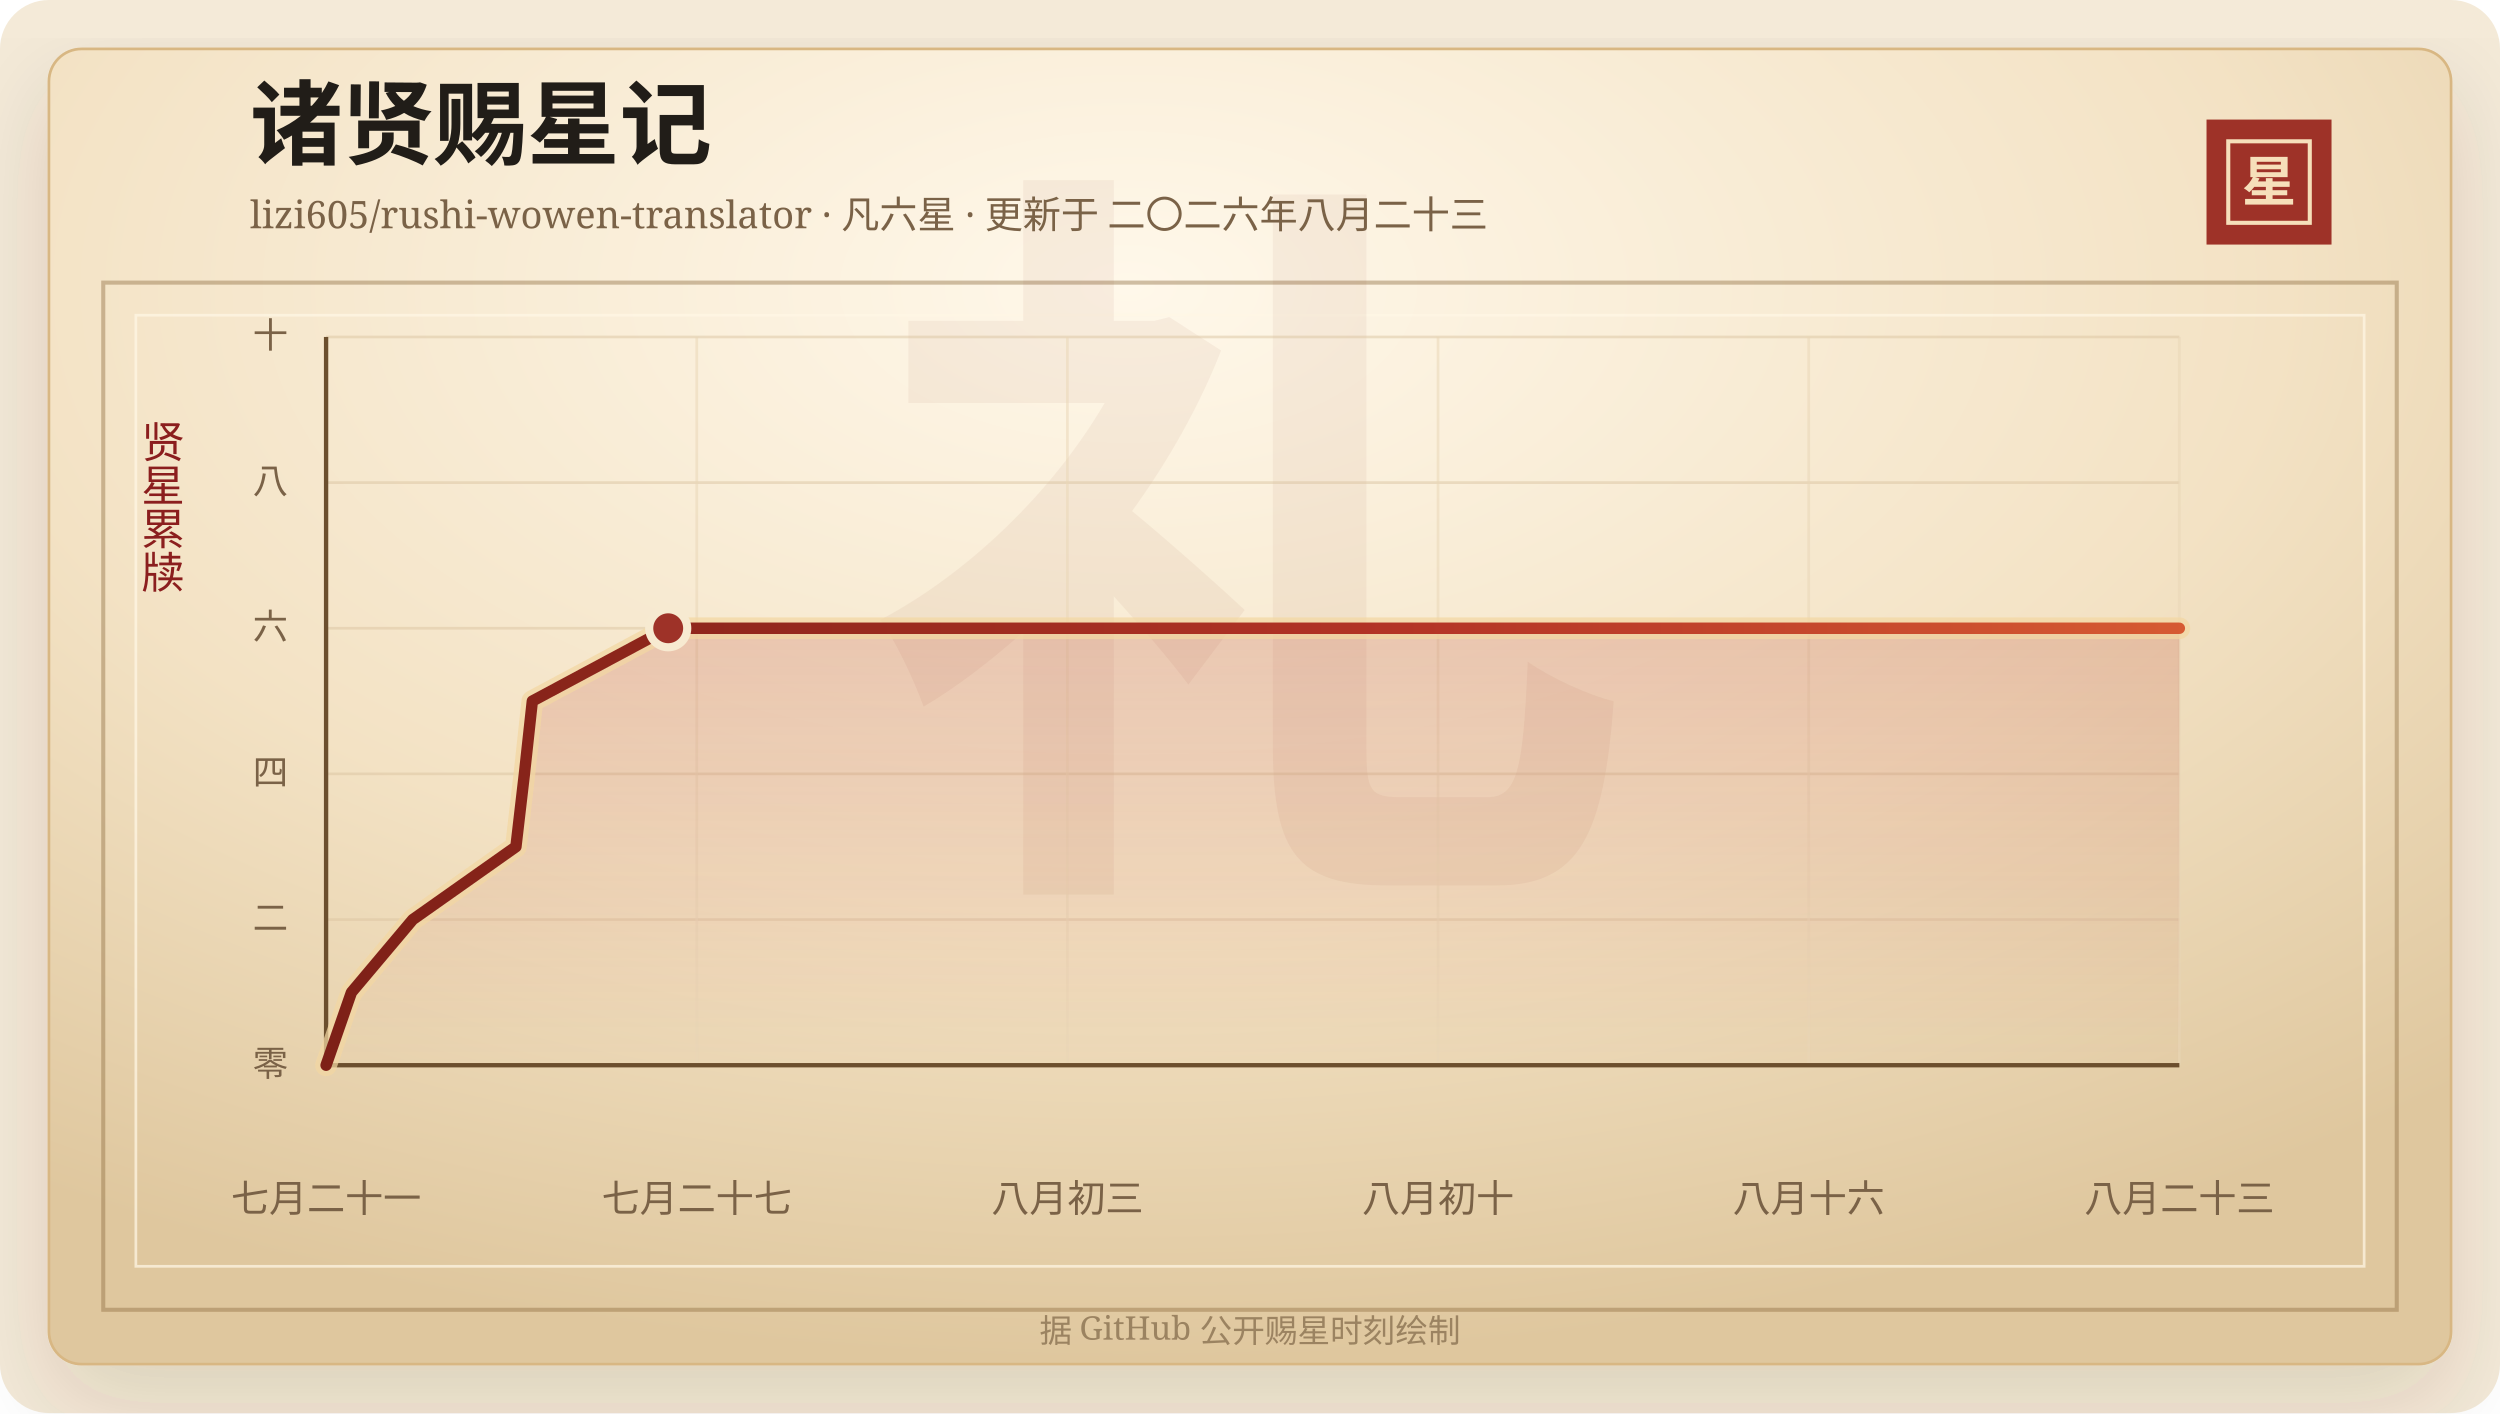
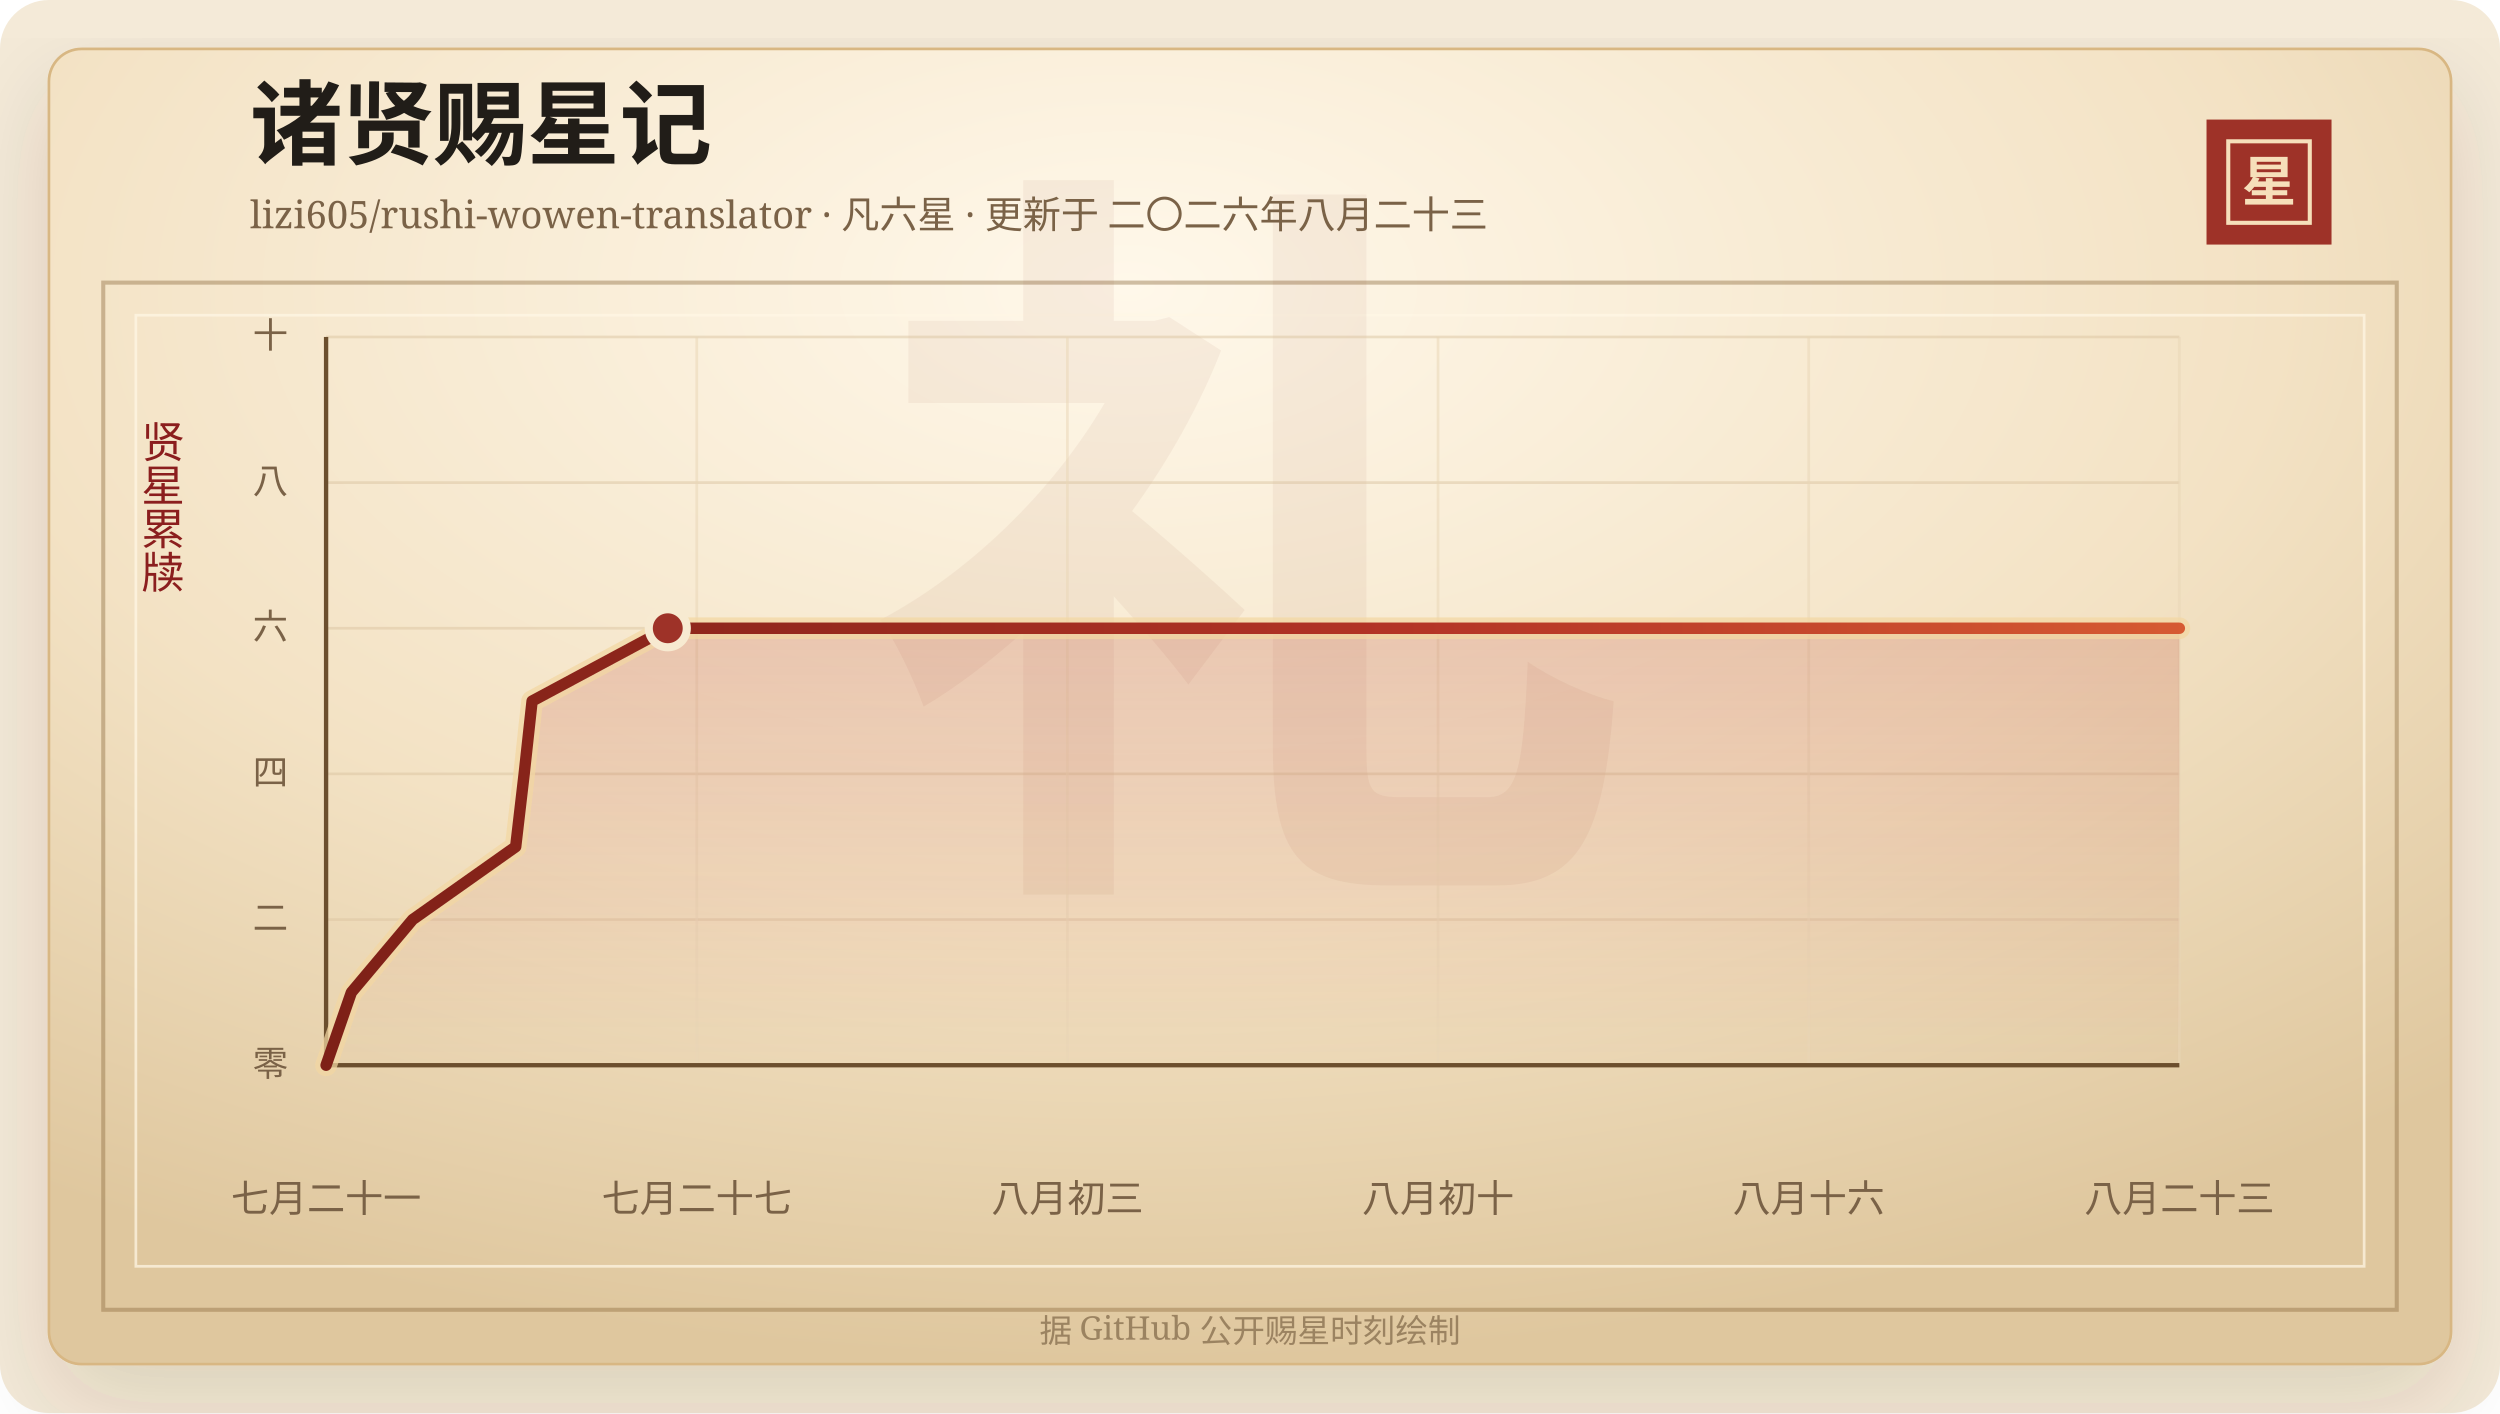
<svg xmlns="http://www.w3.org/2000/svg" width="920" height="520" viewBox="0 0 920 520" role="img" aria-labelledby="title desc">
  <defs>
    <linearGradient id="line" x1="0" x2="1" y1="0" y2="0">
      <stop offset="0%" stop-color="#7d2017" />
      <stop offset="58%" stop-color="#b33426" />
      <stop offset="100%" stop-color="#d65a32" />
    </linearGradient>
    <linearGradient id="area" x1="0" x2="0" y1="0" y2="1">
      <stop offset="0%" stop-color="#b33426" stop-opacity="0.2" />
      <stop offset="100%" stop-color="#b33426" stop-opacity="0" />
    </linearGradient>
    <radialGradient id="paper" cx="45%" cy="18%" r="82%">
      <stop offset="0%" stop-color="#fff8ea" />
      <stop offset="58%" stop-color="#f3e2c4" />
      <stop offset="100%" stop-color="#dfc79e" />
    </radialGradient>
    <filter id="shadow" x="-20%" y="-20%" width="140%" height="140%">
      <feDropShadow dx="0" dy="14" stdDeviation="18" flood-color="#3b2a20" flood-opacity="0.14" />
    </filter>
  </defs>
  <rect width="920" height="520" rx="18" fill="#f4ead8" />
  <rect x="18" y="18" width="884" height="484" rx="12" fill="url(#paper)" stroke="#d8b783" filter="url(#shadow)" />
  <rect x="38" y="104" width="844" height="378" fill="none" stroke="#8c6b3f" stroke-opacity="0.42" stroke-width="1.5" />
  <rect x="50" y="116" width="820" height="350" fill="none" stroke="#fff7e5" stroke-opacity="0.72" />
  <text x="460" y="304" text-anchor="middle" fill="#8c342a" fill-opacity="0.06" font-family="Songti SC, STSong, SimSun, serif" font-size="280" font-weight="700">礼</text>
  <text x="92" y="58" fill="#211d18" font-family="Songti SC, STSong, SimSun, serif" font-size="34" font-weight="700">诸贤赐星记</text>
  <text x="92" y="84" fill="#7a6247" font-family="Songti SC, STSong, SimSun, serif" font-size="14.0">lizi605/rushi-wowen-translator · 凡六星 · 更新于 二〇二六年八月二十三</text>
  <rect x="812" y="44" width="46" height="46" fill="#9e3228" />
  <rect x="820" y="52" width="30" height="30" fill="none" stroke="#f6dfba" stroke-width="1.5" />
  <text x="835" y="74" text-anchor="middle" fill="#f6dfba" font-family="Songti SC, STSong, SimSun, serif" font-size="20" font-weight="700">星</text>
  <text x="60" y="166" text-anchor="middle" fill="#8b1e1e" font-family="Songti SC, STSong, SimSun, serif" font-size="16" writing-mode="vertical-rl">贤星累牍</text>
  <line x1="120" y1="392.00" x2="802" y2="392.00" stroke="#d9c29e" stroke-opacity="0.48" />
  <text x="106" y="396.00" text-anchor="end" fill="#7a6247" font-family="Songti SC, STSong, SimSun, serif" font-size="13">零</text>
  <line x1="120" y1="338.40" x2="802" y2="338.40" stroke="#d9c29e" stroke-opacity="0.48" />
  <text x="106" y="342.40" text-anchor="end" fill="#7a6247" font-family="Songti SC, STSong, SimSun, serif" font-size="13">二</text>
  <line x1="120" y1="284.80" x2="802" y2="284.80" stroke="#d9c29e" stroke-opacity="0.48" />
  <text x="106" y="288.80" text-anchor="end" fill="#7a6247" font-family="Songti SC, STSong, SimSun, serif" font-size="13">四</text>
  <line x1="120" y1="231.20" x2="802" y2="231.20" stroke="#d9c29e" stroke-opacity="0.48" />
  <text x="106" y="235.20" text-anchor="end" fill="#7a6247" font-family="Songti SC, STSong, SimSun, serif" font-size="13">六</text>
  <line x1="120" y1="177.60" x2="802" y2="177.60" stroke="#d9c29e" stroke-opacity="0.48" />
  <text x="106" y="181.60" text-anchor="end" fill="#7a6247" font-family="Songti SC, STSong, SimSun, serif" font-size="13">八</text>
  <line x1="120" y1="124.00" x2="802" y2="124.00" stroke="#d9c29e" stroke-opacity="0.48" />
  <text x="106" y="128.00" text-anchor="end" fill="#7a6247" font-family="Songti SC, STSong, SimSun, serif" font-size="13">十</text>
  <line x1="120.00" y1="124" x2="120.00" y2="392" stroke="#ead6b7" stroke-opacity="0.54" />
  <text x="120.00" y="446" text-anchor="middle" fill="#7a6247" font-family="Songti SC, STSong, SimSun, serif" font-size="14">七月二十一</text>
  <line x1="256.40" y1="124" x2="256.40" y2="392" stroke="#ead6b7" stroke-opacity="0.54" />
  <text x="256.40" y="446" text-anchor="middle" fill="#7a6247" font-family="Songti SC, STSong, SimSun, serif" font-size="14">七月二十七</text>
  <line x1="392.80" y1="124" x2="392.80" y2="392" stroke="#ead6b7" stroke-opacity="0.54" />
  <text x="392.80" y="446" text-anchor="middle" fill="#7a6247" font-family="Songti SC, STSong, SimSun, serif" font-size="14">八月初三</text>
  <line x1="529.20" y1="124" x2="529.20" y2="392" stroke="#ead6b7" stroke-opacity="0.54" />
  <text x="529.20" y="446" text-anchor="middle" fill="#7a6247" font-family="Songti SC, STSong, SimSun, serif" font-size="14">八月初十</text>
  <line x1="665.60" y1="124" x2="665.60" y2="392" stroke="#ead6b7" stroke-opacity="0.54" />
  <text x="665.60" y="446" text-anchor="middle" fill="#7a6247" font-family="Songti SC, STSong, SimSun, serif" font-size="14">八月十六</text>
  <line x1="802.00" y1="124" x2="802.00" y2="392" stroke="#ead6b7" stroke-opacity="0.54" />
  <text x="802.00" y="446" text-anchor="middle" fill="#7a6247" font-family="Songti SC, STSong, SimSun, serif" font-size="14">八月二十三</text>
  <line x1="120" y1="392" x2="802" y2="392" stroke="#6c4f2e" stroke-width="1.6" />
  <line x1="120" y1="124" x2="120" y2="392" stroke="#6c4f2e" stroke-width="1.6" />
-   <polygon points="120.00,392.00 120.00,392.00 129.33,365.20 151.90,338.40 189.86,311.60 192.98,284.80 195.90,258.00 245.90,231.20 802.00,231.20 802.00,392.00" fill="url(#area)" />
-   <polyline points="120.00,392.00 129.33,365.20 151.90,338.40 189.86,311.60 192.98,284.80 195.90,258.00 245.90,231.20 802.00,231.20" fill="none" stroke="#f3d7a2" stroke-width="8" stroke-linecap="round" stroke-linejoin="round" opacity="0.72" />
-   <polyline points="120.00,392.00 129.33,365.20 151.90,338.40 189.86,311.60 192.98,284.80 195.90,258.00 245.90,231.20 802.00,231.20" fill="none" stroke="url(#line)" stroke-width="4.2" stroke-linecap="round" stroke-linejoin="round" />
-   <circle cx="245.90" cy="231.20" r="7" fill="#9e3228" stroke="#f7ead1" stroke-width="3" />
+   <polygon points="120.00,392.00 120.00,392.00 129.31,365.20 151.86,338.40 189.77,311.60 192.89,284.80 195.81,258.00 245.74,231.20 802.00,231.20 802.00,392.00" fill="url(#area)" />
+   <polyline points="120.00,392.00 129.31,365.20 151.86,338.40 189.77,311.60 192.89,284.80 195.81,258.00 245.74,231.20 802.00,231.20" fill="none" stroke="#f3d7a2" stroke-width="8" stroke-linecap="round" stroke-linejoin="round" opacity="0.72" />
+   <polyline points="120.00,392.00 129.31,365.20 151.86,338.40 189.77,311.60 192.89,284.80 195.81,258.00 245.74,231.20 802.00,231.20" fill="none" stroke="url(#line)" stroke-width="4.2" stroke-linecap="round" stroke-linejoin="round" />
+   <circle cx="245.74" cy="231.20" r="7" fill="#9e3228" stroke="#f7ead1" stroke-width="3" />
  <text x="460" y="494" text-anchor="middle" fill="#9b8361" font-family="Songti SC, STSong, SimSun, serif" font-size="12">据 GitHub 公开赐星时刻绘制</text>
</svg>
